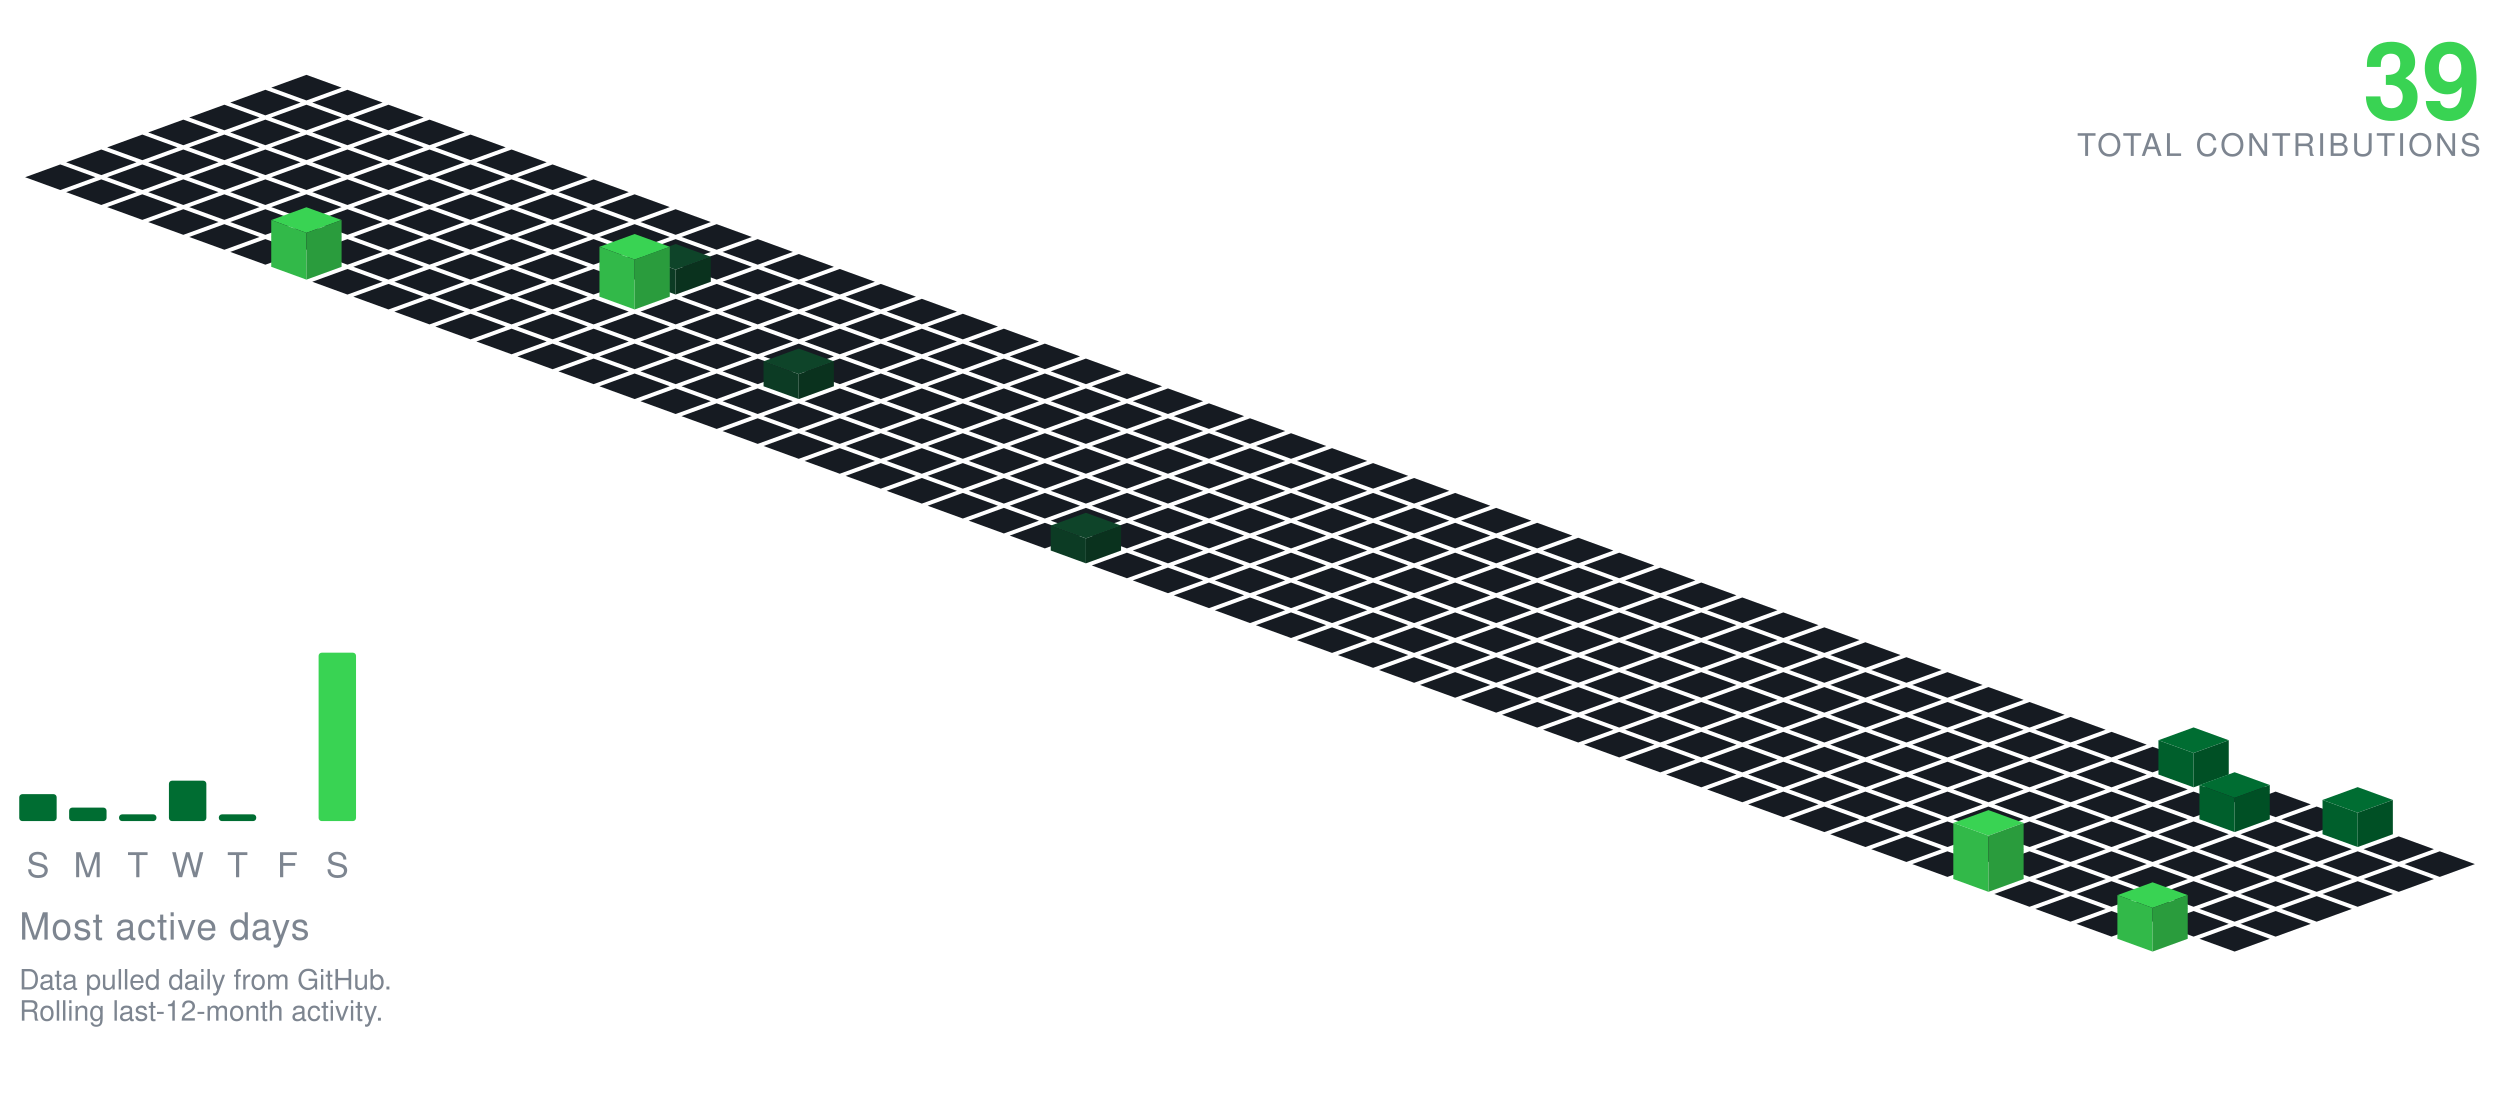
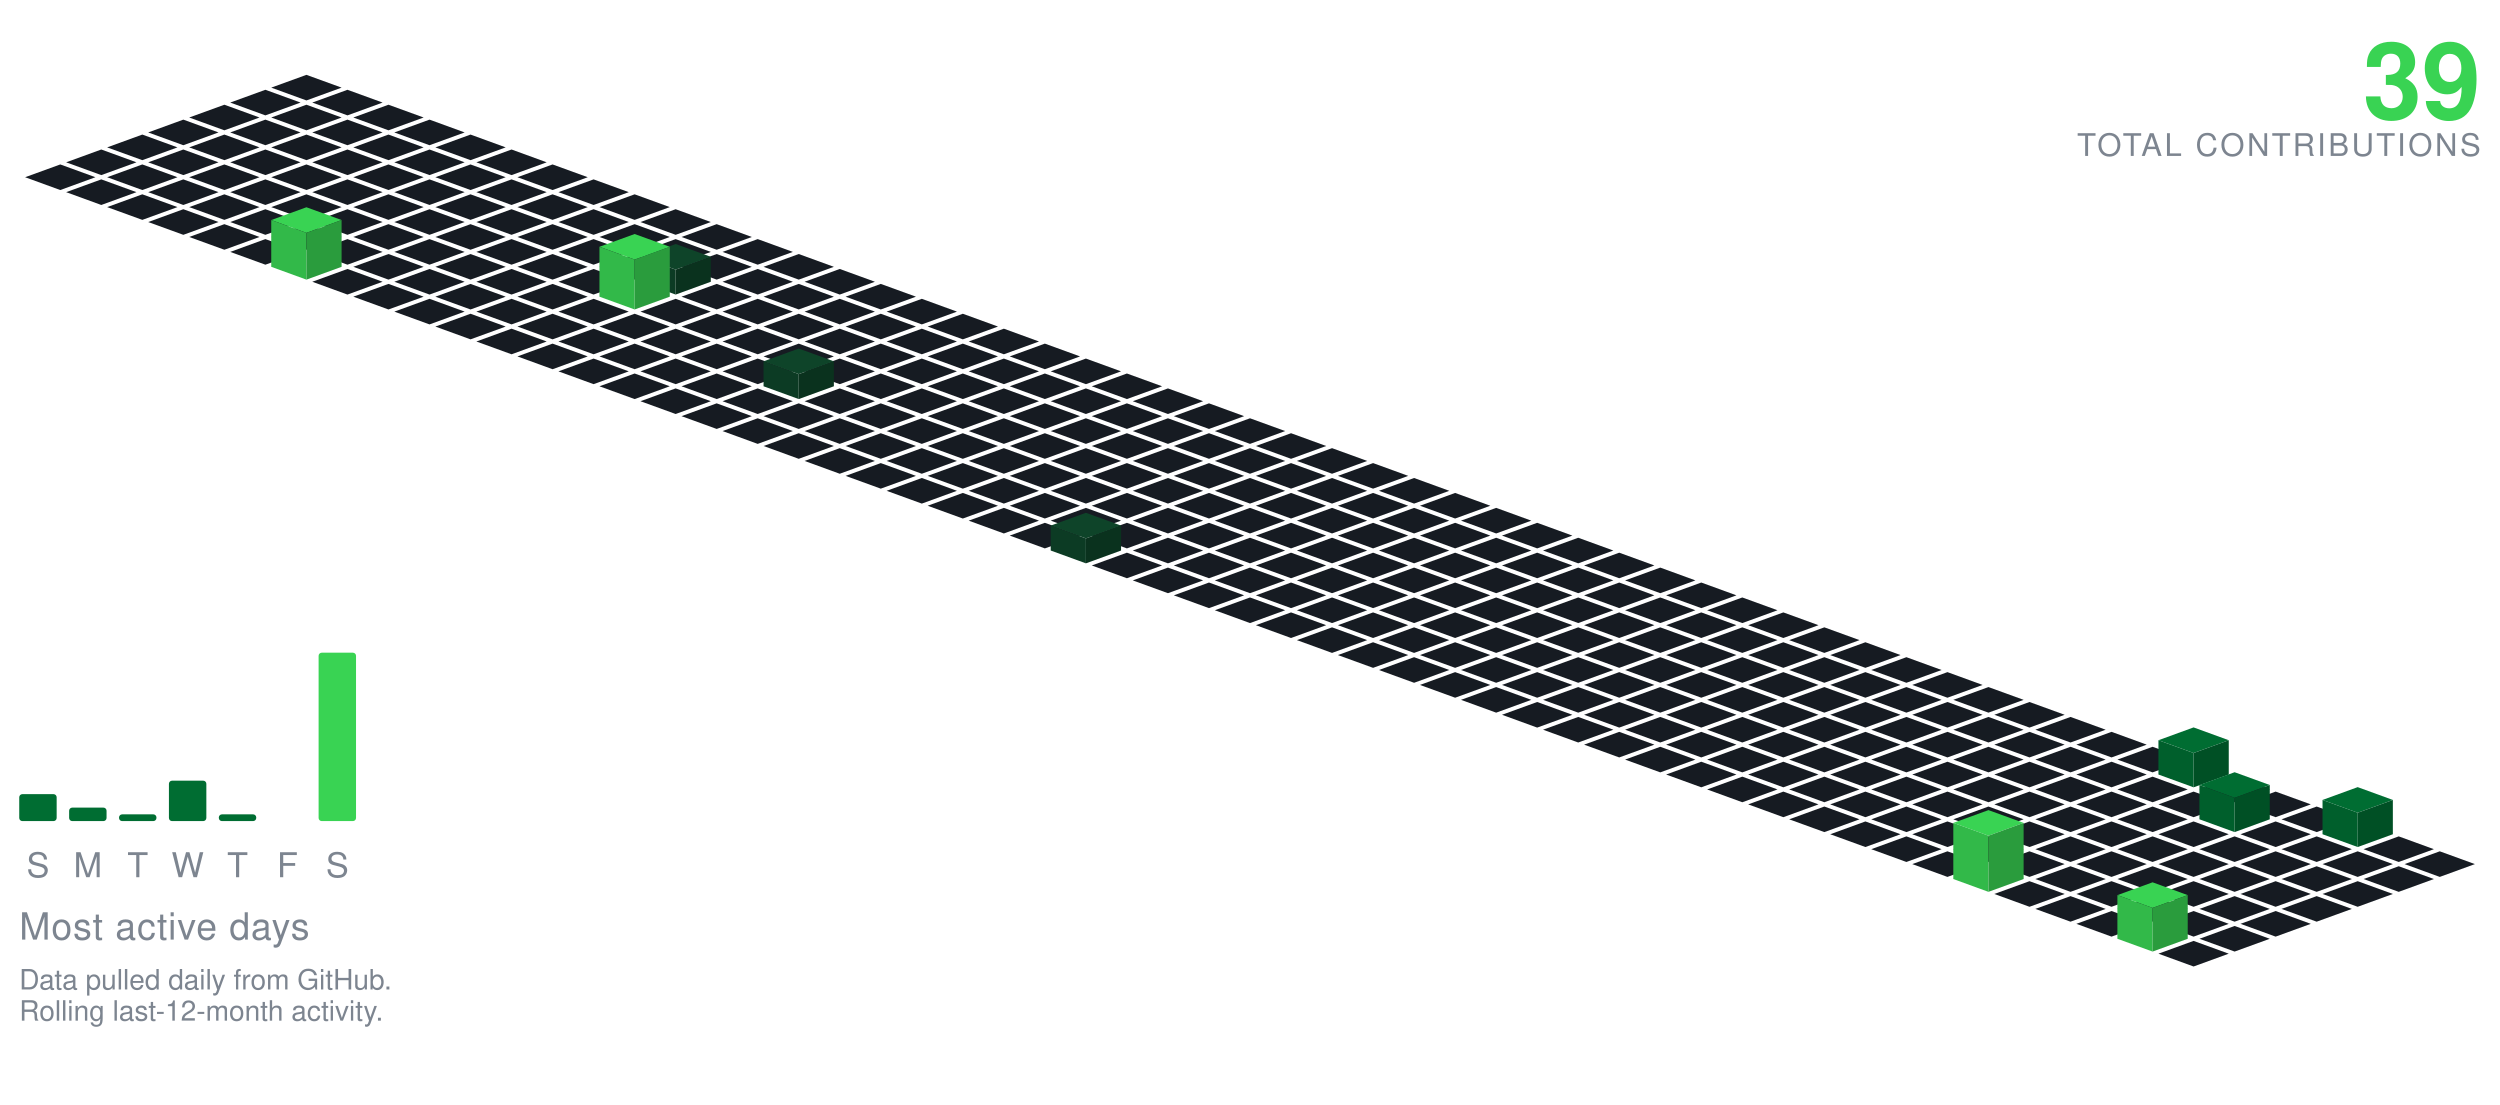
<svg xmlns="http://www.w3.org/2000/svg" viewBox="-98.09 -24.00 801.34 354.30" width="801" height="354">
  <polygon points="0.00,0.00 11.28,4.10 0.00,8.21 -11.28,4.10" fill="#161b22" />
  <polygon points="-13.16,4.79 -1.88,8.89 -13.16,13.00 -24.43,8.89" fill="#161b22" />
  <polygon points="13.16,4.79 24.43,8.89 13.16,13.00 1.88,8.89" fill="#161b22" />
  <polygon points="-26.31,9.58 -15.04,13.68 -26.31,17.79 -37.59,13.68" fill="#161b22" />
  <polygon points="0.00,9.58 11.28,13.68 0.00,17.79 -11.28,13.68" fill="#161b22" />
  <polygon points="26.31,9.58 37.59,13.68 26.31,17.79 15.04,13.68" fill="#161b22" />
  <polygon points="-39.47,14.36 -28.19,18.47 -39.47,22.57 -50.74,18.47" fill="#161b22" />
  <polygon points="-13.16,14.36 -1.88,18.47 -13.16,22.57 -24.43,18.47" fill="#161b22" />
  <polygon points="13.16,14.36 24.43,18.47 13.16,22.57 1.88,18.47" fill="#161b22" />
  <polygon points="39.47,14.36 50.74,18.47 39.47,22.57 28.19,18.47" fill="#161b22" />
  <polygon points="-52.62,19.15 -41.35,23.26 -52.62,27.36 -63.90,23.26" fill="#161b22" />
  <polygon points="-26.31,19.15 -15.04,23.26 -26.31,27.36 -37.59,23.26" fill="#161b22" />
  <polygon points="0.00,19.15 11.28,23.26 0.00,27.36 -11.28,23.26" fill="#161b22" />
  <polygon points="26.31,19.15 37.59,23.26 26.31,27.36 15.04,23.26" fill="#161b22" />
  <polygon points="52.62,19.15 63.90,23.26 52.62,27.36 41.35,23.26" fill="#161b22" />
  <polygon points="-65.78,23.94 -54.50,28.05 -65.78,32.15 -77.05,28.05" fill="#161b22" />
  <polygon points="-39.47,23.94 -28.19,28.05 -39.47,32.15 -50.74,28.05" fill="#161b22" />
  <polygon points="-13.16,23.94 -1.88,28.05 -13.16,32.15 -24.43,28.05" fill="#161b22" />
  <polygon points="13.16,23.94 24.43,28.05 13.16,32.15 1.88,28.05" fill="#161b22" />
  <polygon points="39.47,23.94 50.74,28.05 39.47,32.15 28.19,28.05" fill="#161b22" />
  <polygon points="65.78,23.94 77.05,28.05 65.78,32.15 54.50,28.05" fill="#161b22" />
  <polygon points="-78.93,28.73 -67.66,32.83 -78.93,36.94 -90.21,32.83" fill="#161b22" />
  <polygon points="-52.62,28.73 -41.35,32.83 -52.62,36.94 -63.90,32.83" fill="#161b22" />
  <polygon points="-26.31,28.73 -15.04,32.83 -26.31,36.94 -37.59,32.83" fill="#161b22" />
  <polygon points="0.00,28.73 11.28,32.83 0.00,36.94 -11.28,32.83" fill="#161b22" />
  <polygon points="26.31,28.73 37.59,32.83 26.31,36.94 15.04,32.83" fill="#161b22" />
  <polygon points="52.62,28.73 63.90,32.83 52.62,36.94 41.35,32.83" fill="#161b22" />
  <polygon points="78.93,28.73 90.21,32.83 78.93,36.94 67.66,32.83" fill="#161b22" />
  <polygon points="-65.78,33.52 -54.50,37.62 -65.78,41.73 -77.05,37.62" fill="#161b22" />
  <polygon points="-39.47,33.52 -28.19,37.62 -39.47,41.73 -50.74,37.62" fill="#161b22" />
  <polygon points="-13.16,33.52 -1.88,37.62 -13.16,41.73 -24.43,37.62" fill="#161b22" />
  <polygon points="13.16,33.52 24.43,37.62 13.16,41.73 1.88,37.62" fill="#161b22" />
  <polygon points="39.47,33.52 50.74,37.62 39.47,41.73 28.19,37.62" fill="#161b22" />
  <polygon points="65.78,33.52 77.05,37.62 65.78,41.73 54.50,37.62" fill="#161b22" />
  <polygon points="92.09,33.52 103.37,37.62 92.09,41.73 80.81,37.62" fill="#161b22" />
  <polygon points="-52.62,38.31 -41.35,42.41 -52.62,46.51 -63.90,42.41" fill="#161b22" />
  <polygon points="-26.31,38.31 -15.04,42.41 -26.31,46.51 -37.59,42.41" fill="#161b22" />
  <polygon points="0.00,38.31 11.28,42.41 0.00,46.51 -11.28,42.41" fill="#161b22" />
  <polygon points="26.31,38.31 37.59,42.41 26.31,46.51 15.04,42.41" fill="#161b22" />
  <polygon points="52.62,38.31 63.90,42.41 52.62,46.51 41.35,42.41" fill="#161b22" />
  <polygon points="78.93,38.31 90.21,42.41 78.93,46.51 67.66,42.41" fill="#161b22" />
  <polygon points="105.25,38.31 116.52,42.41 105.25,46.51 93.97,42.41" fill="#161b22" />
  <polygon points="-39.47,43.09 -28.19,47.20 -39.47,51.30 -50.74,47.20" fill="#161b22" />
  <polygon points="-13.16,43.09 -1.88,47.20 -13.16,51.30 -24.43,47.20" fill="#161b22" />
  <polygon points="13.16,43.09 24.43,47.20 13.16,51.30 1.88,47.20" fill="#161b22" />
  <polygon points="39.47,43.09 50.74,47.20 39.47,51.30 28.19,47.20" fill="#161b22" />
  <polygon points="65.78,43.09 77.05,47.20 65.78,51.30 54.50,47.20" fill="#161b22" />
  <polygon points="92.09,43.09 103.37,47.20 92.09,51.30 80.81,47.20" fill="#161b22" />
  <polygon points="118.40,43.09 129.68,47.20 118.40,51.30 107.12,47.20" fill="#161b22" />
  <polygon points="-26.31,47.88 -15.04,51.99 -26.31,56.09 -37.59,51.99" fill="#161b22" />
  <polygon points="0.00,47.88 11.28,51.99 0.00,56.09 -11.28,51.99" fill="#161b22" />
  <polygon points="26.31,47.88 37.59,51.99 26.31,56.09 15.04,51.99" fill="#161b22" />
  <polygon points="52.62,47.88 63.90,51.99 52.62,56.09 41.35,51.99" fill="#161b22" />
  <polygon points="78.93,47.88 90.21,51.99 78.93,56.09 67.66,51.99" fill="#161b22" />
  <polygon points="105.25,47.88 116.52,51.99 105.25,56.09 93.97,51.99" fill="#161b22" />
  <polygon points="131.56,47.88 142.83,51.99 131.56,56.09 120.28,51.99" fill="#161b22" />
  <polygon points="-13.16,52.67 -1.88,56.78 -13.16,60.88 -24.43,56.78" fill="#161b22" />
  <polygon points="13.16,52.67 24.43,56.78 13.16,60.88 1.88,56.78" fill="#161b22" />
  <polygon points="39.47,52.67 50.74,56.78 39.47,60.88 28.19,56.78" fill="#161b22" />
  <polygon points="65.78,52.67 77.05,56.78 65.78,60.88 54.50,56.78" fill="#161b22" />
  <polygon points="92.09,52.67 103.37,56.78 92.09,60.88 80.81,56.78" fill="#161b22" />
  <polygon points="118.40,52.67 129.68,56.78 118.40,60.88 107.12,56.78" fill="#161b22" />
  <polygon points="144.71,52.67 155.99,56.78 144.71,60.88 133.44,56.78" fill="#161b22" />
  <polygon points="26.31,57.46 37.59,61.56 26.31,65.67 15.04,61.56" fill="#161b22" />
  <polygon points="52.62,57.46 63.90,61.56 52.62,65.67 41.35,61.56" fill="#161b22" />
  <polygon points="78.93,57.46 90.21,61.56 78.93,65.67 67.66,61.56" fill="#161b22" />
  <polygon points="105.25,57.46 116.52,61.56 105.25,65.67 93.97,61.56" fill="#161b22" />
  <polygon points="131.56,57.46 142.83,61.56 131.56,65.67 120.28,61.56" fill="#161b22" />
  <polygon points="157.87,57.46 169.14,61.56 157.87,65.67 146.59,61.56" fill="#161b22" />
  <polygon points="0.00,42.46 11.28,46.56 0.00,50.67 -11.28,46.56" fill="#39d353" />
  <polygon points="-11.28,61.56 -11.28,46.56 0.00,50.67 0.00,65.67" fill="#32b949" />
  <polygon points="0.00,65.67 0.00,50.67 11.28,46.56 11.28,61.56" fill="#2a9c3d" />
  <polygon points="13.16,62.25 24.43,66.35 13.16,70.46 1.88,66.35" fill="#161b22" />
  <polygon points="39.47,62.25 50.74,66.35 39.47,70.46 28.19,66.35" fill="#161b22" />
  <polygon points="65.78,62.25 77.05,66.35 65.78,70.46 54.50,66.35" fill="#161b22" />
  <polygon points="92.09,62.25 103.37,66.35 92.09,70.46 80.81,66.35" fill="#161b22" />
  <polygon points="144.71,62.25 155.99,66.35 144.71,70.46 133.44,66.35" fill="#161b22" />
  <polygon points="171.02,62.25 182.30,66.35 171.02,70.46 159.75,66.35" fill="#161b22" />
  <polygon points="118.40,54.25 129.68,58.35 118.40,62.46 107.12,58.35" fill="#0e4429" />
  <polygon points="107.12,66.35 107.12,58.35 118.40,62.46 118.40,70.46" fill="#0c3b24" />
  <polygon points="118.40,70.46 118.40,62.46 129.68,58.35 129.68,66.35" fill="#0a321e" />
  <polygon points="26.31,67.04 37.59,71.14 26.31,75.24 15.04,71.14" fill="#161b22" />
  <polygon points="52.62,67.04 63.90,71.14 52.62,75.24 41.35,71.14" fill="#161b22" />
  <polygon points="78.93,67.04 90.21,71.14 78.93,75.24 67.66,71.14" fill="#161b22" />
  <polygon points="131.56,67.04 142.83,71.14 131.56,75.24 120.28,71.14" fill="#161b22" />
  <polygon points="157.87,67.04 169.14,71.14 157.87,75.24 146.59,71.14" fill="#161b22" />
  <polygon points="184.18,67.04 195.46,71.14 184.18,75.24 172.90,71.14" fill="#161b22" />
  <polygon points="105.25,51.04 116.52,55.14 105.25,59.24 93.97,55.14" fill="#39d353" />
  <polygon points="93.97,71.14 93.97,55.14 105.25,59.24 105.25,75.24" fill="#32b949" />
  <polygon points="105.25,75.24 105.25,59.24 116.52,55.14 116.52,71.14" fill="#2a9c3d" />
  <polygon points="39.47,71.82 50.74,75.93 39.47,80.03 28.19,75.93" fill="#161b22" />
  <polygon points="65.78,71.82 77.05,75.93 65.78,80.03 54.50,75.93" fill="#161b22" />
  <polygon points="92.09,71.82 103.37,75.93 92.09,80.03 80.81,75.93" fill="#161b22" />
  <polygon points="118.40,71.82 129.68,75.93 118.40,80.03 107.12,75.93" fill="#161b22" />
  <polygon points="144.71,71.82 155.99,75.93 144.71,80.03 133.44,75.93" fill="#161b22" />
  <polygon points="171.02,71.82 182.30,75.93 171.02,80.03 159.75,75.93" fill="#161b22" />
  <polygon points="197.34,71.82 208.61,75.93 197.34,80.03 186.06,75.93" fill="#161b22" />
  <polygon points="52.62,76.61 63.90,80.72 52.62,84.82 41.35,80.72" fill="#161b22" />
  <polygon points="78.93,76.61 90.21,80.72 78.93,84.82 67.66,80.72" fill="#161b22" />
  <polygon points="105.25,76.61 116.52,80.72 105.25,84.82 93.97,80.72" fill="#161b22" />
  <polygon points="131.56,76.61 142.83,80.72 131.56,84.82 120.28,80.72" fill="#161b22" />
  <polygon points="157.87,76.61 169.14,80.72 157.87,84.82 146.59,80.72" fill="#161b22" />
  <polygon points="184.18,76.61 195.46,80.72 184.18,84.82 172.90,80.72" fill="#161b22" />
  <polygon points="210.49,76.61 221.77,80.72 210.49,84.82 199.21,80.72" fill="#161b22" />
  <polygon points="65.78,81.40 77.05,85.51 65.78,89.61 54.50,85.51" fill="#161b22" />
  <polygon points="92.09,81.40 103.37,85.51 92.09,89.61 80.81,85.51" fill="#161b22" />
  <polygon points="118.40,81.40 129.68,85.51 118.40,89.61 107.12,85.51" fill="#161b22" />
  <polygon points="144.71,81.40 155.99,85.51 144.71,89.61 133.44,85.51" fill="#161b22" />
  <polygon points="171.02,81.40 182.30,85.51 171.02,89.61 159.75,85.51" fill="#161b22" />
  <polygon points="197.34,81.40 208.61,85.51 197.34,89.61 186.06,85.51" fill="#161b22" />
  <polygon points="223.65,81.40 234.92,85.51 223.65,89.61 212.37,85.51" fill="#161b22" />
  <polygon points="78.93,86.19 90.21,90.29 78.93,94.40 67.66,90.29" fill="#161b22" />
  <polygon points="105.25,86.19 116.52,90.29 105.25,94.40 93.97,90.29" fill="#161b22" />
  <polygon points="131.56,86.19 142.83,90.29 131.56,94.40 120.28,90.29" fill="#161b22" />
  <polygon points="157.87,86.19 169.14,90.29 157.87,94.40 146.59,90.29" fill="#161b22" />
  <polygon points="184.18,86.19 195.46,90.29 184.18,94.40 172.90,90.29" fill="#161b22" />
  <polygon points="210.49,86.19 221.77,90.29 210.49,94.40 199.21,90.29" fill="#161b22" />
  <polygon points="236.80,86.19 248.08,90.29 236.80,94.40 225.53,90.29" fill="#161b22" />
  <polygon points="92.09,90.98 103.37,95.08 92.09,99.19 80.81,95.08" fill="#161b22" />
  <polygon points="118.40,90.98 129.68,95.08 118.40,99.19 107.12,95.08" fill="#161b22" />
  <polygon points="144.71,90.98 155.99,95.08 144.71,99.19 133.44,95.08" fill="#161b22" />
  <polygon points="171.02,90.98 182.30,95.08 171.02,99.19 159.75,95.08" fill="#161b22" />
  <polygon points="197.34,90.98 208.61,95.08 197.34,99.19 186.06,95.08" fill="#161b22" />
  <polygon points="223.65,90.98 234.92,95.08 223.65,99.19 212.37,95.08" fill="#161b22" />
  <polygon points="249.96,90.98 261.23,95.08 249.96,99.19 238.68,95.08" fill="#161b22" />
  <polygon points="105.25,95.77 116.52,99.87 105.25,103.97 93.97,99.87" fill="#161b22" />
  <polygon points="131.56,95.77 142.83,99.87 131.56,103.97 120.28,99.87" fill="#161b22" />
  <polygon points="184.18,95.77 195.46,99.87 184.18,103.97 172.90,99.87" fill="#161b22" />
  <polygon points="210.49,95.77 221.77,99.87 210.49,103.97 199.21,99.87" fill="#161b22" />
  <polygon points="236.80,95.77 248.08,99.87 236.80,103.97 225.53,99.87" fill="#161b22" />
  <polygon points="263.11,95.77 274.39,99.87 263.11,103.97 251.84,99.87" fill="#161b22" />
  <polygon points="157.87,87.77 169.14,91.87 157.87,95.97 146.59,91.87" fill="#0e4429" />
  <polygon points="146.59,99.87 146.59,91.87 157.87,95.97 157.87,103.97" fill="#0c3b24" />
  <polygon points="157.87,103.97 157.87,95.97 169.14,91.87 169.14,99.87" fill="#0a321e" />
  <polygon points="118.40,100.55 129.68,104.66 118.40,108.76 107.12,104.66" fill="#161b22" />
  <polygon points="144.71,100.55 155.99,104.66 144.71,108.76 133.44,104.66" fill="#161b22" />
  <polygon points="171.02,100.55 182.30,104.66 171.02,108.76 159.75,104.66" fill="#161b22" />
  <polygon points="197.34,100.55 208.61,104.66 197.34,108.76 186.06,104.66" fill="#161b22" />
  <polygon points="223.65,100.55 234.92,104.66 223.65,108.76 212.37,104.66" fill="#161b22" />
  <polygon points="249.96,100.55 261.23,104.66 249.96,108.76 238.68,104.66" fill="#161b22" />
  <polygon points="276.27,100.55 287.55,104.66 276.27,108.76 264.99,104.66" fill="#161b22" />
  <polygon points="131.56,105.34 142.83,109.45 131.56,113.55 120.28,109.45" fill="#161b22" />
  <polygon points="157.87,105.34 169.14,109.45 157.87,113.55 146.59,109.45" fill="#161b22" />
  <polygon points="184.18,105.34 195.46,109.45 184.18,113.55 172.90,109.45" fill="#161b22" />
  <polygon points="210.49,105.34 221.77,109.45 210.49,113.55 199.21,109.45" fill="#161b22" />
  <polygon points="236.80,105.34 248.08,109.45 236.80,113.55 225.53,109.45" fill="#161b22" />
  <polygon points="263.11,105.34 274.39,109.45 263.11,113.55 251.84,109.45" fill="#161b22" />
  <polygon points="289.43,105.34 300.70,109.45 289.43,113.55 278.15,109.45" fill="#161b22" />
  <polygon points="144.71,110.13 155.99,114.23 144.71,118.34 133.44,114.23" fill="#161b22" />
  <polygon points="171.02,110.13 182.30,114.23 171.02,118.34 159.75,114.23" fill="#161b22" />
  <polygon points="197.34,110.13 208.61,114.23 197.34,118.34 186.06,114.23" fill="#161b22" />
  <polygon points="223.65,110.13 234.92,114.23 223.65,118.34 212.37,114.23" fill="#161b22" />
  <polygon points="249.96,110.13 261.23,114.23 249.96,118.34 238.68,114.23" fill="#161b22" />
  <polygon points="276.27,110.13 287.55,114.23 276.27,118.34 264.99,114.23" fill="#161b22" />
  <polygon points="302.58,110.13 313.86,114.23 302.58,118.34 291.30,114.23" fill="#161b22" />
  <polygon points="157.87,114.92 169.14,119.02 157.87,123.13 146.59,119.02" fill="#161b22" />
  <polygon points="184.18,114.92 195.46,119.02 184.18,123.13 172.90,119.02" fill="#161b22" />
  <polygon points="210.49,114.92 221.77,119.02 210.49,123.13 199.21,119.02" fill="#161b22" />
  <polygon points="236.80,114.92 248.08,119.02 236.80,123.13 225.53,119.02" fill="#161b22" />
  <polygon points="263.11,114.92 274.39,119.02 263.11,123.13 251.84,119.02" fill="#161b22" />
  <polygon points="289.43,114.92 300.70,119.02 289.43,123.13 278.15,119.02" fill="#161b22" />
  <polygon points="315.74,114.92 327.01,119.02 315.74,123.13 304.46,119.02" fill="#161b22" />
  <polygon points="171.02,119.71 182.30,123.81 171.02,127.92 159.75,123.81" fill="#161b22" />
  <polygon points="197.34,119.71 208.61,123.81 197.34,127.92 186.06,123.81" fill="#161b22" />
  <polygon points="223.65,119.71 234.92,123.81 223.65,127.92 212.37,123.81" fill="#161b22" />
  <polygon points="249.96,119.71 261.23,123.81 249.96,127.92 238.68,123.81" fill="#161b22" />
  <polygon points="276.27,119.71 287.55,123.81 276.27,127.92 264.99,123.81" fill="#161b22" />
  <polygon points="302.58,119.71 313.86,123.81 302.58,127.92 291.30,123.81" fill="#161b22" />
  <polygon points="328.89,119.71 340.17,123.81 328.89,127.92 317.62,123.81" fill="#161b22" />
  <polygon points="184.18,124.50 195.46,128.60 184.18,132.70 172.90,128.60" fill="#161b22" />
  <polygon points="210.49,124.50 221.77,128.60 210.49,132.70 199.21,128.60" fill="#161b22" />
  <polygon points="236.80,124.50 248.08,128.60 236.80,132.70 225.53,128.60" fill="#161b22" />
  <polygon points="263.11,124.50 274.39,128.60 263.11,132.70 251.84,128.60" fill="#161b22" />
  <polygon points="289.43,124.50 300.70,128.60 289.43,132.70 278.15,128.60" fill="#161b22" />
  <polygon points="315.74,124.50 327.01,128.60 315.74,132.70 304.46,128.60" fill="#161b22" />
  <polygon points="342.05,124.50 353.32,128.60 342.05,132.70 330.77,128.60" fill="#161b22" />
  <polygon points="197.34,129.28 208.61,133.39 197.34,137.49 186.06,133.39" fill="#161b22" />
  <polygon points="223.65,129.28 234.92,133.39 223.65,137.49 212.37,133.39" fill="#161b22" />
  <polygon points="249.96,129.28 261.23,133.39 249.96,137.49 238.68,133.39" fill="#161b22" />
  <polygon points="276.27,129.28 287.55,133.39 276.27,137.49 264.99,133.39" fill="#161b22" />
  <polygon points="302.58,129.28 313.86,133.39 302.58,137.49 291.30,133.39" fill="#161b22" />
  <polygon points="328.89,129.28 340.17,133.39 328.89,137.49 317.62,133.39" fill="#161b22" />
  <polygon points="355.20,129.28 366.48,133.39 355.20,137.49 343.93,133.39" fill="#161b22" />
  <polygon points="210.49,134.07 221.77,138.18 210.49,142.28 199.21,138.18" fill="#161b22" />
  <polygon points="236.80,134.07 248.08,138.18 236.80,142.28 225.53,138.18" fill="#161b22" />
  <polygon points="263.11,134.07 274.39,138.18 263.11,142.28 251.84,138.18" fill="#161b22" />
  <polygon points="289.43,134.07 300.70,138.18 289.43,142.28 278.15,138.18" fill="#161b22" />
  <polygon points="315.74,134.07 327.01,138.18 315.74,142.28 304.46,138.18" fill="#161b22" />
  <polygon points="342.05,134.07 353.32,138.18 342.05,142.28 330.77,138.18" fill="#161b22" />
  <polygon points="368.36,134.07 379.64,138.18 368.36,142.28 357.08,138.18" fill="#161b22" />
  <polygon points="223.65,138.86 234.92,142.96 223.65,147.07 212.37,142.96" fill="#161b22" />
  <polygon points="249.96,138.86 261.23,142.96 249.96,147.07 238.68,142.96" fill="#161b22" />
  <polygon points="276.27,138.86 287.55,142.96 276.27,147.07 264.99,142.96" fill="#161b22" />
  <polygon points="302.58,138.86 313.86,142.96 302.58,147.07 291.30,142.96" fill="#161b22" />
  <polygon points="328.89,138.86 340.17,142.96 328.89,147.07 317.62,142.96" fill="#161b22" />
  <polygon points="355.20,138.86 366.48,142.96 355.20,147.07 343.93,142.96" fill="#161b22" />
  <polygon points="381.52,138.86 392.79,142.96 381.52,147.07 370.24,142.96" fill="#161b22" />
  <polygon points="236.80,143.65 248.08,147.75 236.80,151.86 225.53,147.75" fill="#161b22" />
  <polygon points="263.11,143.65 274.39,147.75 263.11,151.86 251.84,147.75" fill="#161b22" />
  <polygon points="289.43,143.65 300.70,147.75 289.43,151.86 278.15,147.75" fill="#161b22" />
  <polygon points="315.74,143.65 327.01,147.75 315.74,151.86 304.46,147.75" fill="#161b22" />
  <polygon points="342.05,143.65 353.32,147.75 342.05,151.86 330.77,147.75" fill="#161b22" />
  <polygon points="368.36,143.65 379.64,147.75 368.36,151.86 357.08,147.75" fill="#161b22" />
  <polygon points="394.67,143.65 405.95,147.75 394.67,151.86 383.39,147.75" fill="#161b22" />
  <polygon points="276.27,148.44 287.55,152.54 276.27,156.65 264.99,152.54" fill="#161b22" />
  <polygon points="302.58,148.44 313.86,152.54 302.58,156.65 291.30,152.54" fill="#161b22" />
  <polygon points="328.89,148.44 340.17,152.54 328.89,156.65 317.62,152.54" fill="#161b22" />
  <polygon points="355.20,148.44 366.48,152.54 355.20,156.65 343.93,152.54" fill="#161b22" />
  <polygon points="381.52,148.44 392.79,152.54 381.52,156.65 370.24,152.54" fill="#161b22" />
  <polygon points="407.83,148.44 419.10,152.54 407.83,156.65 396.55,152.54" fill="#161b22" />
  <polygon points="249.96,140.44 261.23,144.54 249.96,148.65 238.68,144.54" fill="#0e4429" />
  <polygon points="238.68,152.54 238.68,144.54 249.96,148.65 249.96,156.65" fill="#0c3b24" />
  <polygon points="249.96,156.65 249.96,148.65 261.23,144.54 261.23,152.54" fill="#0a321e" />
  <polygon points="263.11,153.23 274.39,157.33 263.11,161.43 251.84,157.33" fill="#161b22" />
  <polygon points="289.43,153.23 300.70,157.33 289.43,161.43 278.15,157.33" fill="#161b22" />
  <polygon points="315.74,153.23 327.01,157.33 315.74,161.43 304.46,157.33" fill="#161b22" />
  <polygon points="342.05,153.23 353.32,157.33 342.05,161.43 330.77,157.33" fill="#161b22" />
  <polygon points="368.36,153.23 379.64,157.33 368.36,161.43 357.08,157.33" fill="#161b22" />
  <polygon points="394.67,153.23 405.95,157.33 394.67,161.43 383.39,157.33" fill="#161b22" />
  <polygon points="420.98,153.23 432.26,157.33 420.98,161.43 409.71,157.33" fill="#161b22" />
  <polygon points="276.27,158.01 287.55,162.12 276.27,166.22 264.99,162.12" fill="#161b22" />
  <polygon points="302.58,158.01 313.86,162.12 302.58,166.22 291.30,162.12" fill="#161b22" />
  <polygon points="328.89,158.01 340.17,162.12 328.89,166.22 317.62,162.12" fill="#161b22" />
  <polygon points="355.20,158.01 366.48,162.12 355.20,166.22 343.93,162.12" fill="#161b22" />
  <polygon points="381.52,158.01 392.79,162.12 381.52,166.22 370.24,162.12" fill="#161b22" />
  <polygon points="407.83,158.01 419.10,162.12 407.83,166.22 396.55,162.12" fill="#161b22" />
  <polygon points="434.14,158.01 445.41,162.12 434.14,166.22 422.86,162.12" fill="#161b22" />
  <polygon points="289.43,162.80 300.70,166.91 289.43,171.01 278.15,166.91" fill="#161b22" />
  <polygon points="315.74,162.80 327.01,166.91 315.74,171.01 304.46,166.91" fill="#161b22" />
  <polygon points="342.05,162.80 353.32,166.91 342.05,171.01 330.77,166.91" fill="#161b22" />
  <polygon points="368.36,162.80 379.64,166.91 368.36,171.01 357.08,166.91" fill="#161b22" />
  <polygon points="394.67,162.80 405.95,166.91 394.67,171.01 383.39,166.91" fill="#161b22" />
  <polygon points="420.98,162.80 432.26,166.91 420.98,171.01 409.71,166.91" fill="#161b22" />
  <polygon points="447.29,162.80 458.57,166.91 447.29,171.01 436.02,166.91" fill="#161b22" />
  <polygon points="302.58,167.59 313.86,171.69 302.58,175.80 291.30,171.69" fill="#161b22" />
  <polygon points="328.89,167.59 340.17,171.69 328.89,175.80 317.62,171.69" fill="#161b22" />
  <polygon points="355.20,167.59 366.48,171.69 355.20,175.80 343.93,171.69" fill="#161b22" />
  <polygon points="381.52,167.59 392.79,171.69 381.52,175.80 370.24,171.69" fill="#161b22" />
  <polygon points="407.83,167.59 419.10,171.69 407.83,175.80 396.55,171.69" fill="#161b22" />
  <polygon points="434.14,167.59 445.41,171.69 434.14,175.80 422.86,171.69" fill="#161b22" />
  <polygon points="460.45,167.59 471.73,171.69 460.45,175.80 449.17,171.69" fill="#161b22" />
  <polygon points="315.74,172.38 327.01,176.48 315.74,180.59 304.46,176.48" fill="#161b22" />
  <polygon points="342.05,172.38 353.32,176.48 342.05,180.59 330.77,176.48" fill="#161b22" />
  <polygon points="368.36,172.38 379.64,176.48 368.36,180.59 357.08,176.48" fill="#161b22" />
  <polygon points="394.67,172.38 405.95,176.48 394.67,180.59 383.39,176.48" fill="#161b22" />
  <polygon points="420.98,172.38 432.26,176.48 420.98,180.59 409.71,176.48" fill="#161b22" />
  <polygon points="447.29,172.38 458.57,176.48 447.29,180.59 436.02,176.48" fill="#161b22" />
  <polygon points="473.61,172.38 484.88,176.48 473.61,180.59 462.33,176.48" fill="#161b22" />
  <polygon points="328.89,177.17 340.17,181.27 328.89,185.37 317.62,181.27" fill="#161b22" />
  <polygon points="355.20,177.17 366.48,181.27 355.20,185.37 343.93,181.27" fill="#161b22" />
  <polygon points="381.52,177.17 392.79,181.27 381.52,185.37 370.24,181.27" fill="#161b22" />
  <polygon points="407.83,177.17 419.10,181.27 407.83,185.37 396.55,181.27" fill="#161b22" />
  <polygon points="434.14,177.17 445.41,181.27 434.14,185.37 422.86,181.27" fill="#161b22" />
  <polygon points="460.45,177.17 471.73,181.27 460.45,185.37 449.17,181.27" fill="#161b22" />
  <polygon points="486.76,177.17 498.04,181.27 486.76,185.37 475.48,181.27" fill="#161b22" />
  <polygon points="342.05,181.95 353.32,186.06 342.05,190.16 330.77,186.06" fill="#161b22" />
  <polygon points="368.36,181.95 379.64,186.06 368.36,190.16 357.08,186.06" fill="#161b22" />
  <polygon points="394.67,181.95 405.95,186.06 394.67,190.16 383.39,186.06" fill="#161b22" />
  <polygon points="420.98,181.95 432.26,186.06 420.98,190.16 409.71,186.06" fill="#161b22" />
  <polygon points="447.29,181.95 458.57,186.06 447.29,190.16 436.02,186.06" fill="#161b22" />
  <polygon points="473.61,181.95 484.88,186.06 473.61,190.16 462.33,186.06" fill="#161b22" />
  <polygon points="499.92,181.95 511.19,186.06 499.92,190.16 488.64,186.06" fill="#161b22" />
  <polygon points="355.20,186.74 366.48,190.85 355.20,194.95 343.93,190.85" fill="#161b22" />
  <polygon points="381.52,186.74 392.79,190.85 381.52,194.95 370.24,190.85" fill="#161b22" />
  <polygon points="407.83,186.74 419.10,190.85 407.83,194.95 396.55,190.85" fill="#161b22" />
  <polygon points="434.14,186.74 445.41,190.85 434.14,194.95 422.86,190.85" fill="#161b22" />
  <polygon points="460.45,186.74 471.73,190.85 460.45,194.95 449.17,190.85" fill="#161b22" />
  <polygon points="486.76,186.74 498.04,190.85 486.76,194.95 475.48,190.85" fill="#161b22" />
  <polygon points="513.07,186.74 524.35,190.85 513.07,194.95 501.80,190.85" fill="#161b22" />
  <polygon points="368.36,191.53 379.64,195.64 368.36,199.74 357.08,195.64" fill="#161b22" />
  <polygon points="394.67,191.53 405.95,195.64 394.67,199.74 383.39,195.64" fill="#161b22" />
  <polygon points="420.98,191.53 432.26,195.64 420.98,199.74 409.71,195.64" fill="#161b22" />
  <polygon points="447.29,191.53 458.57,195.64 447.29,199.74 436.02,195.64" fill="#161b22" />
  <polygon points="473.61,191.53 484.88,195.64 473.61,199.74 462.33,195.64" fill="#161b22" />
  <polygon points="499.92,191.53 511.19,195.64 499.92,199.74 488.64,195.64" fill="#161b22" />
  <polygon points="526.23,191.53 537.50,195.64 526.23,199.74 514.95,195.64" fill="#161b22" />
  <polygon points="381.52,196.32 392.79,200.42 381.52,204.53 370.24,200.42" fill="#161b22" />
  <polygon points="407.83,196.32 419.10,200.42 407.83,204.53 396.55,200.42" fill="#161b22" />
  <polygon points="434.14,196.32 445.41,200.42 434.14,204.53 422.86,200.42" fill="#161b22" />
  <polygon points="460.45,196.32 471.73,200.42 460.45,204.53 449.17,200.42" fill="#161b22" />
  <polygon points="486.76,196.32 498.04,200.42 486.76,204.53 475.48,200.42" fill="#161b22" />
  <polygon points="513.07,196.32 524.35,200.42 513.07,204.53 501.80,200.42" fill="#161b22" />
  <polygon points="539.38,196.32 550.66,200.42 539.38,204.53 528.11,200.42" fill="#161b22" />
  <polygon points="394.67,201.11 405.95,205.21 394.67,209.32 383.39,205.21" fill="#161b22" />
  <polygon points="420.98,201.11 432.26,205.21 420.98,209.32 409.71,205.21" fill="#161b22" />
  <polygon points="447.29,201.11 458.57,205.21 447.29,209.32 436.02,205.21" fill="#161b22" />
  <polygon points="473.61,201.11 484.88,205.21 473.61,209.32 462.33,205.21" fill="#161b22" />
  <polygon points="499.92,201.11 511.19,205.21 499.92,209.32 488.64,205.21" fill="#161b22" />
  <polygon points="526.23,201.11 537.50,205.21 526.23,209.32 514.95,205.21" fill="#161b22" />
  <polygon points="552.54,201.11 563.82,205.21 552.54,209.32 541.26,205.21" fill="#161b22" />
  <polygon points="407.83,205.90 419.10,210.00 407.83,214.10 396.55,210.00" fill="#161b22" />
  <polygon points="434.14,205.90 445.41,210.00 434.14,214.10 422.86,210.00" fill="#161b22" />
  <polygon points="460.45,205.90 471.73,210.00 460.45,214.10 449.17,210.00" fill="#161b22" />
  <polygon points="486.76,205.90 498.04,210.00 486.76,214.10 475.48,210.00" fill="#161b22" />
  <polygon points="513.07,205.90 524.35,210.00 513.07,214.10 501.80,210.00" fill="#161b22" />
  <polygon points="539.38,205.90 550.66,210.00 539.38,214.10 528.11,210.00" fill="#161b22" />
  <polygon points="565.69,205.90 576.97,210.00 565.69,214.10 554.42,210.00" fill="#161b22" />
  <polygon points="420.98,210.68 432.26,214.79 420.98,218.89 409.71,214.79" fill="#161b22" />
  <polygon points="447.29,210.68 458.57,214.79 447.29,218.89 436.02,214.79" fill="#161b22" />
  <polygon points="473.61,210.68 484.88,214.79 473.61,218.89 462.33,214.79" fill="#161b22" />
  <polygon points="499.92,210.68 511.19,214.79 499.92,218.89 488.64,214.79" fill="#161b22" />
  <polygon points="526.23,210.68 537.50,214.79 526.23,218.89 514.95,214.79" fill="#161b22" />
  <polygon points="552.54,210.68 563.82,214.79 552.54,218.89 541.26,214.79" fill="#161b22" />
  <polygon points="578.85,210.68 590.13,214.79 578.85,218.89 567.57,214.79" fill="#161b22" />
  <polygon points="434.14,215.47 445.41,219.58 434.14,223.68 422.86,219.58" fill="#161b22" />
  <polygon points="460.45,215.47 471.73,219.58 460.45,223.68 449.17,219.58" fill="#161b22" />
  <polygon points="486.76,215.47 498.04,219.58 486.76,223.68 475.48,219.58" fill="#161b22" />
  <polygon points="513.07,215.47 524.35,219.58 513.07,223.68 501.80,219.58" fill="#161b22" />
  <polygon points="539.38,215.47 550.66,219.58 539.38,223.68 528.11,219.58" fill="#161b22" />
  <polygon points="565.69,215.47 576.97,219.58 565.69,223.68 554.42,219.58" fill="#161b22" />
  <polygon points="592.01,215.47 603.28,219.58 592.01,223.68 580.73,219.58" fill="#161b22" />
  <polygon points="447.29,220.26 458.57,224.37 447.29,228.47 436.02,224.37" fill="#161b22" />
  <polygon points="473.61,220.26 484.88,224.37 473.61,228.47 462.33,224.37" fill="#161b22" />
  <polygon points="499.92,220.26 511.19,224.37 499.92,228.47 488.64,224.37" fill="#161b22" />
  <polygon points="526.23,220.26 537.50,224.37 526.23,228.47 514.95,224.37" fill="#161b22" />
  <polygon points="552.54,220.26 563.82,224.37 552.54,228.47 541.26,224.37" fill="#161b22" />
  <polygon points="578.85,220.26 590.13,224.37 578.85,228.47 567.57,224.37" fill="#161b22" />
  <polygon points="605.16,209.26 616.44,213.37 605.16,217.47 593.89,213.37" fill="#006d32" />
  <polygon points="593.89,224.37 593.89,213.37 605.16,217.47 605.16,228.47" fill="#005f2c" />
  <polygon points="605.16,228.47 605.16,217.47 616.44,213.37 616.44,224.37" fill="#005025" />
  <polygon points="460.45,225.05 471.73,229.15 460.45,233.26 449.17,229.15" fill="#161b22" />
  <polygon points="486.76,225.05 498.04,229.15 486.76,233.26 475.48,229.15" fill="#161b22" />
  <polygon points="513.07,225.05 524.35,229.15 513.07,233.26 501.80,229.15" fill="#161b22" />
  <polygon points="539.38,225.05 550.66,229.15 539.38,233.26 528.11,229.15" fill="#161b22" />
  <polygon points="565.69,225.05 576.97,229.15 565.69,233.26 554.42,229.15" fill="#161b22" />
  <polygon points="592.01,225.05 603.28,229.15 592.01,233.26 580.73,229.15" fill="#161b22" />
  <polygon points="618.32,225.05 629.59,229.15 618.32,233.26 607.04,229.15" fill="#161b22" />
  <polygon points="473.61,229.84 484.88,233.94 473.61,238.05 462.33,233.94" fill="#161b22" />
  <polygon points="499.92,229.84 511.19,233.94 499.92,238.05 488.64,233.94" fill="#161b22" />
  <polygon points="526.23,229.84 537.50,233.94 526.23,238.05 514.95,233.94" fill="#161b22" />
  <polygon points="552.54,229.84 563.82,233.94 552.54,238.05 541.26,233.94" fill="#161b22" />
  <polygon points="578.85,229.84 590.13,233.94 578.85,238.05 567.57,233.94" fill="#161b22" />
  <polygon points="605.16,229.84 616.44,233.94 605.16,238.05 593.89,233.94" fill="#161b22" />
  <polygon points="631.47,229.84 642.75,233.94 631.47,238.05 620.20,233.94" fill="#161b22" />
  <polygon points="486.76,234.63 498.04,238.73 486.76,242.83 475.48,238.73" fill="#161b22" />
  <polygon points="513.07,234.63 524.35,238.73 513.07,242.83 501.80,238.73" fill="#161b22" />
  <polygon points="539.38,234.63 550.66,238.73 539.38,242.83 528.11,238.73" fill="#161b22" />
  <polygon points="565.69,234.63 576.97,238.73 565.69,242.83 554.42,238.73" fill="#161b22" />
  <polygon points="592.01,234.63 603.28,238.73 592.01,242.83 580.73,238.73" fill="#161b22" />
  <polygon points="644.63,234.63 655.91,238.73 644.63,242.83 633.35,238.73" fill="#161b22" />
  <polygon points="618.32,223.63 629.59,227.73 618.32,231.83 607.04,227.73" fill="#006d32" />
  <polygon points="607.04,238.73 607.04,227.73 618.32,231.83 618.32,242.83" fill="#005f2c" />
  <polygon points="618.32,242.83 618.32,231.83 629.59,227.73 629.59,238.73" fill="#005025" />
  <polygon points="499.92,239.41 511.19,243.52 499.92,247.62 488.64,243.52" fill="#161b22" />
  <polygon points="526.23,239.41 537.50,243.52 526.23,247.62 514.95,243.52" fill="#161b22" />
  <polygon points="552.54,239.41 563.82,243.52 552.54,247.62 541.26,243.52" fill="#161b22" />
  <polygon points="578.85,239.41 590.13,243.52 578.85,247.62 567.57,243.52" fill="#161b22" />
  <polygon points="605.16,239.41 616.44,243.52 605.16,247.62 593.89,243.52" fill="#161b22" />
  <polygon points="631.47,239.41 642.75,243.52 631.47,247.62 620.20,243.52" fill="#161b22" />
  <polygon points="657.78,228.41 669.06,232.52 657.78,236.62 646.51,232.52" fill="#006d32" />
  <polygon points="646.51,243.52 646.51,232.52 657.78,236.62 657.78,247.62" fill="#005f2c" />
  <polygon points="657.78,247.62 657.78,236.62 669.06,232.52 669.06,243.52" fill="#005025" />
  <polygon points="513.07,244.20 524.35,248.31 513.07,252.41 501.80,248.31" fill="#161b22" />
  <polygon points="539.38,244.20 550.66,248.31 539.38,252.41 528.11,248.31" fill="#161b22" />
  <polygon points="565.69,244.20 576.97,248.31 565.69,252.41 554.42,248.31" fill="#161b22" />
  <polygon points="592.01,244.20 603.28,248.31 592.01,252.41 580.73,248.31" fill="#161b22" />
  <polygon points="618.32,244.20 629.59,248.31 618.32,252.41 607.04,248.31" fill="#161b22" />
  <polygon points="644.63,244.20 655.91,248.31 644.63,252.41 633.35,248.31" fill="#161b22" />
  <polygon points="670.94,244.20 682.22,248.31 670.94,252.41 659.66,248.31" fill="#161b22" />
  <polygon points="526.23,248.99 537.50,253.09 526.23,257.20 514.95,253.09" fill="#161b22" />
  <polygon points="552.54,248.99 563.82,253.09 552.54,257.20 541.26,253.09" fill="#161b22" />
  <polygon points="578.85,248.99 590.13,253.09 578.85,257.20 567.57,253.09" fill="#161b22" />
  <polygon points="605.16,248.99 616.44,253.09 605.16,257.20 593.89,253.09" fill="#161b22" />
  <polygon points="631.47,248.99 642.75,253.09 631.47,257.20 620.20,253.09" fill="#161b22" />
  <polygon points="657.78,248.99 669.06,253.09 657.78,257.20 646.51,253.09" fill="#161b22" />
  <polygon points="684.10,248.99 695.37,253.09 684.10,257.20 672.82,253.09" fill="#161b22" />
  <polygon points="565.69,253.78 576.97,257.88 565.69,261.99 554.42,257.88" fill="#161b22" />
  <polygon points="592.01,253.78 603.28,257.88 592.01,261.99 580.73,257.88" fill="#161b22" />
  <polygon points="618.32,253.78 629.59,257.88 618.32,261.99 607.04,257.88" fill="#161b22" />
  <polygon points="644.63,253.78 655.91,257.88 644.63,261.99 633.35,257.88" fill="#161b22" />
  <polygon points="670.94,253.78 682.22,257.88 670.94,261.99 659.66,257.88" fill="#161b22" />
  <polygon points="539.38,235.78 550.66,239.88 539.38,243.99 528.11,239.88" fill="#39d353" />
  <polygon points="528.11,257.88 528.11,239.88 539.38,243.99 539.38,261.99" fill="#32b949" />
  <polygon points="539.38,261.99 539.38,243.99 550.66,239.88 550.66,257.88" fill="#2a9c3d" />
  <polygon points="552.54,258.57 563.82,262.67 552.54,266.78 541.26,262.67" fill="#161b22" />
  <polygon points="578.85,258.57 590.13,262.67 578.85,266.78 567.57,262.67" fill="#161b22" />
  <polygon points="605.16,258.57 616.44,262.67 605.16,266.78 593.89,262.67" fill="#161b22" />
  <polygon points="631.47,258.57 642.75,262.67 631.47,266.78 620.20,262.67" fill="#161b22" />
  <polygon points="657.78,258.57 669.06,262.67 657.78,266.78 646.51,262.67" fill="#161b22" />
  <polygon points="565.69,263.36 576.97,267.46 565.69,271.56 554.42,267.46" fill="#161b22" />
  <polygon points="592.01,263.36 603.28,267.46 592.01,271.56 580.73,267.46" fill="#161b22" />
  <polygon points="618.32,263.36 629.59,267.46 618.32,271.56 607.04,267.46" fill="#161b22" />
  <polygon points="644.63,263.36 655.91,267.46 644.63,271.56 633.35,267.46" fill="#161b22" />
  <polygon points="578.85,268.14 590.13,272.25 578.85,276.35 567.57,272.25" fill="#161b22" />
  <polygon points="605.16,268.14 616.44,272.25 605.16,276.35 593.89,272.25" fill="#161b22" />
  <polygon points="631.47,268.14 642.75,272.25 631.47,276.35 620.20,272.25" fill="#161b22" />
  <polygon points="618.32,272.93 629.59,277.04 618.32,281.14 607.04,277.04" fill="#161b22" />
  <polygon points="592.01,258.93 603.28,263.04 592.01,267.14 580.73,263.04" fill="#39d353" />
  <polygon points="580.73,277.04 580.73,263.04 592.01,267.14 592.01,281.14" fill="#32b949" />
  <polygon points="592.01,281.14 592.01,267.14 603.28,263.04 603.28,277.04" fill="#2a9c3d" />
+   <polygon points="605.16,277.72 616.44,281.82 605.16,285.93 593.89,281.82" fill="#161b22" />
  <text x="697.25" y="14.00" text-anchor="end" font-family="-apple-system, BlinkMacSystemFont, &quot;Segoe UI&quot;, Helvetica, Arial, sans-serif" font-size="34" font-weight="700" fill="#39d353">39</text>
  <text x="697.25" y="26.00" text-anchor="end" font-family="-apple-system, BlinkMacSystemFont, &quot;Segoe UI&quot;, Helvetica, Arial, sans-serif" font-size="10" fill="#7d8590" letter-spacing="0.8">TOTAL CONTRIBUTIONS</text>
  <rect x="-92.09" y="230.66" width="12" height="8.64" rx="1" fill="#006d32" />
  <text x="-86.09" y="257.30" text-anchor="middle" font-family="-apple-system, BlinkMacSystemFont, &quot;Segoe UI&quot;, Helvetica, Arial, sans-serif" font-size="11" fill="#7d8590">S</text>
  <rect x="-76.09" y="234.98" width="12" height="4.32" rx="1" fill="#006d32" />
  <text x="-70.09" y="257.30" text-anchor="middle" font-family="-apple-system, BlinkMacSystemFont, &quot;Segoe UI&quot;, Helvetica, Arial, sans-serif" font-size="11" fill="#7d8590">M</text>
  <rect x="-60.09" y="237.14" width="12" height="2.16" rx="1" fill="#006d32" />
  <text x="-54.09" y="257.30" text-anchor="middle" font-family="-apple-system, BlinkMacSystemFont, &quot;Segoe UI&quot;, Helvetica, Arial, sans-serif" font-size="11" fill="#7d8590">T</text>
  <rect x="-44.09" y="226.34" width="12" height="12.96" rx="1" fill="#006d32" />
  <text x="-38.09" y="257.30" text-anchor="middle" font-family="-apple-system, BlinkMacSystemFont, &quot;Segoe UI&quot;, Helvetica, Arial, sans-serif" font-size="11" fill="#7d8590">W</text>
  <rect x="-28.09" y="237.14" width="12" height="2.16" rx="1" fill="#006d32" />
  <text x="-22.09" y="257.30" text-anchor="middle" font-family="-apple-system, BlinkMacSystemFont, &quot;Segoe UI&quot;, Helvetica, Arial, sans-serif" font-size="11" fill="#7d8590">T</text>
  <rect x="-12.09" y="239.30" width="12" height="0.00" rx="1" fill="#006d32" />
  <text x="-6.09" y="257.30" text-anchor="middle" font-family="-apple-system, BlinkMacSystemFont, &quot;Segoe UI&quot;, Helvetica, Arial, sans-serif" font-size="11" fill="#7d8590">F</text>
  <rect x="3.91" y="185.30" width="12" height="54.00" rx="1" fill="#39d353" />
  <text x="9.91" y="257.30" text-anchor="middle" font-family="-apple-system, BlinkMacSystemFont, &quot;Segoe UI&quot;, Helvetica, Arial, sans-serif" font-size="11" fill="#7d8590">S</text>
  <text x="-92.09" y="277.30" font-family="-apple-system, BlinkMacSystemFont, &quot;Segoe UI&quot;, Helvetica, Arial, sans-serif" font-size="12" fill="#7d8590" letter-spacing="0.3">Most active days</text>
  <text x="-92.09" y="293.30" font-family="-apple-system, BlinkMacSystemFont, &quot;Segoe UI&quot;, Helvetica, Arial, sans-serif" font-size="9" fill="#7d8590">Data pulled daily from GitHub.</text>
  <text x="-92.09" y="303.30" font-family="-apple-system, BlinkMacSystemFont, &quot;Segoe UI&quot;, Helvetica, Arial, sans-serif" font-size="9" fill="#7d8590">Rolling last-12-month activity.</text>
</svg>
